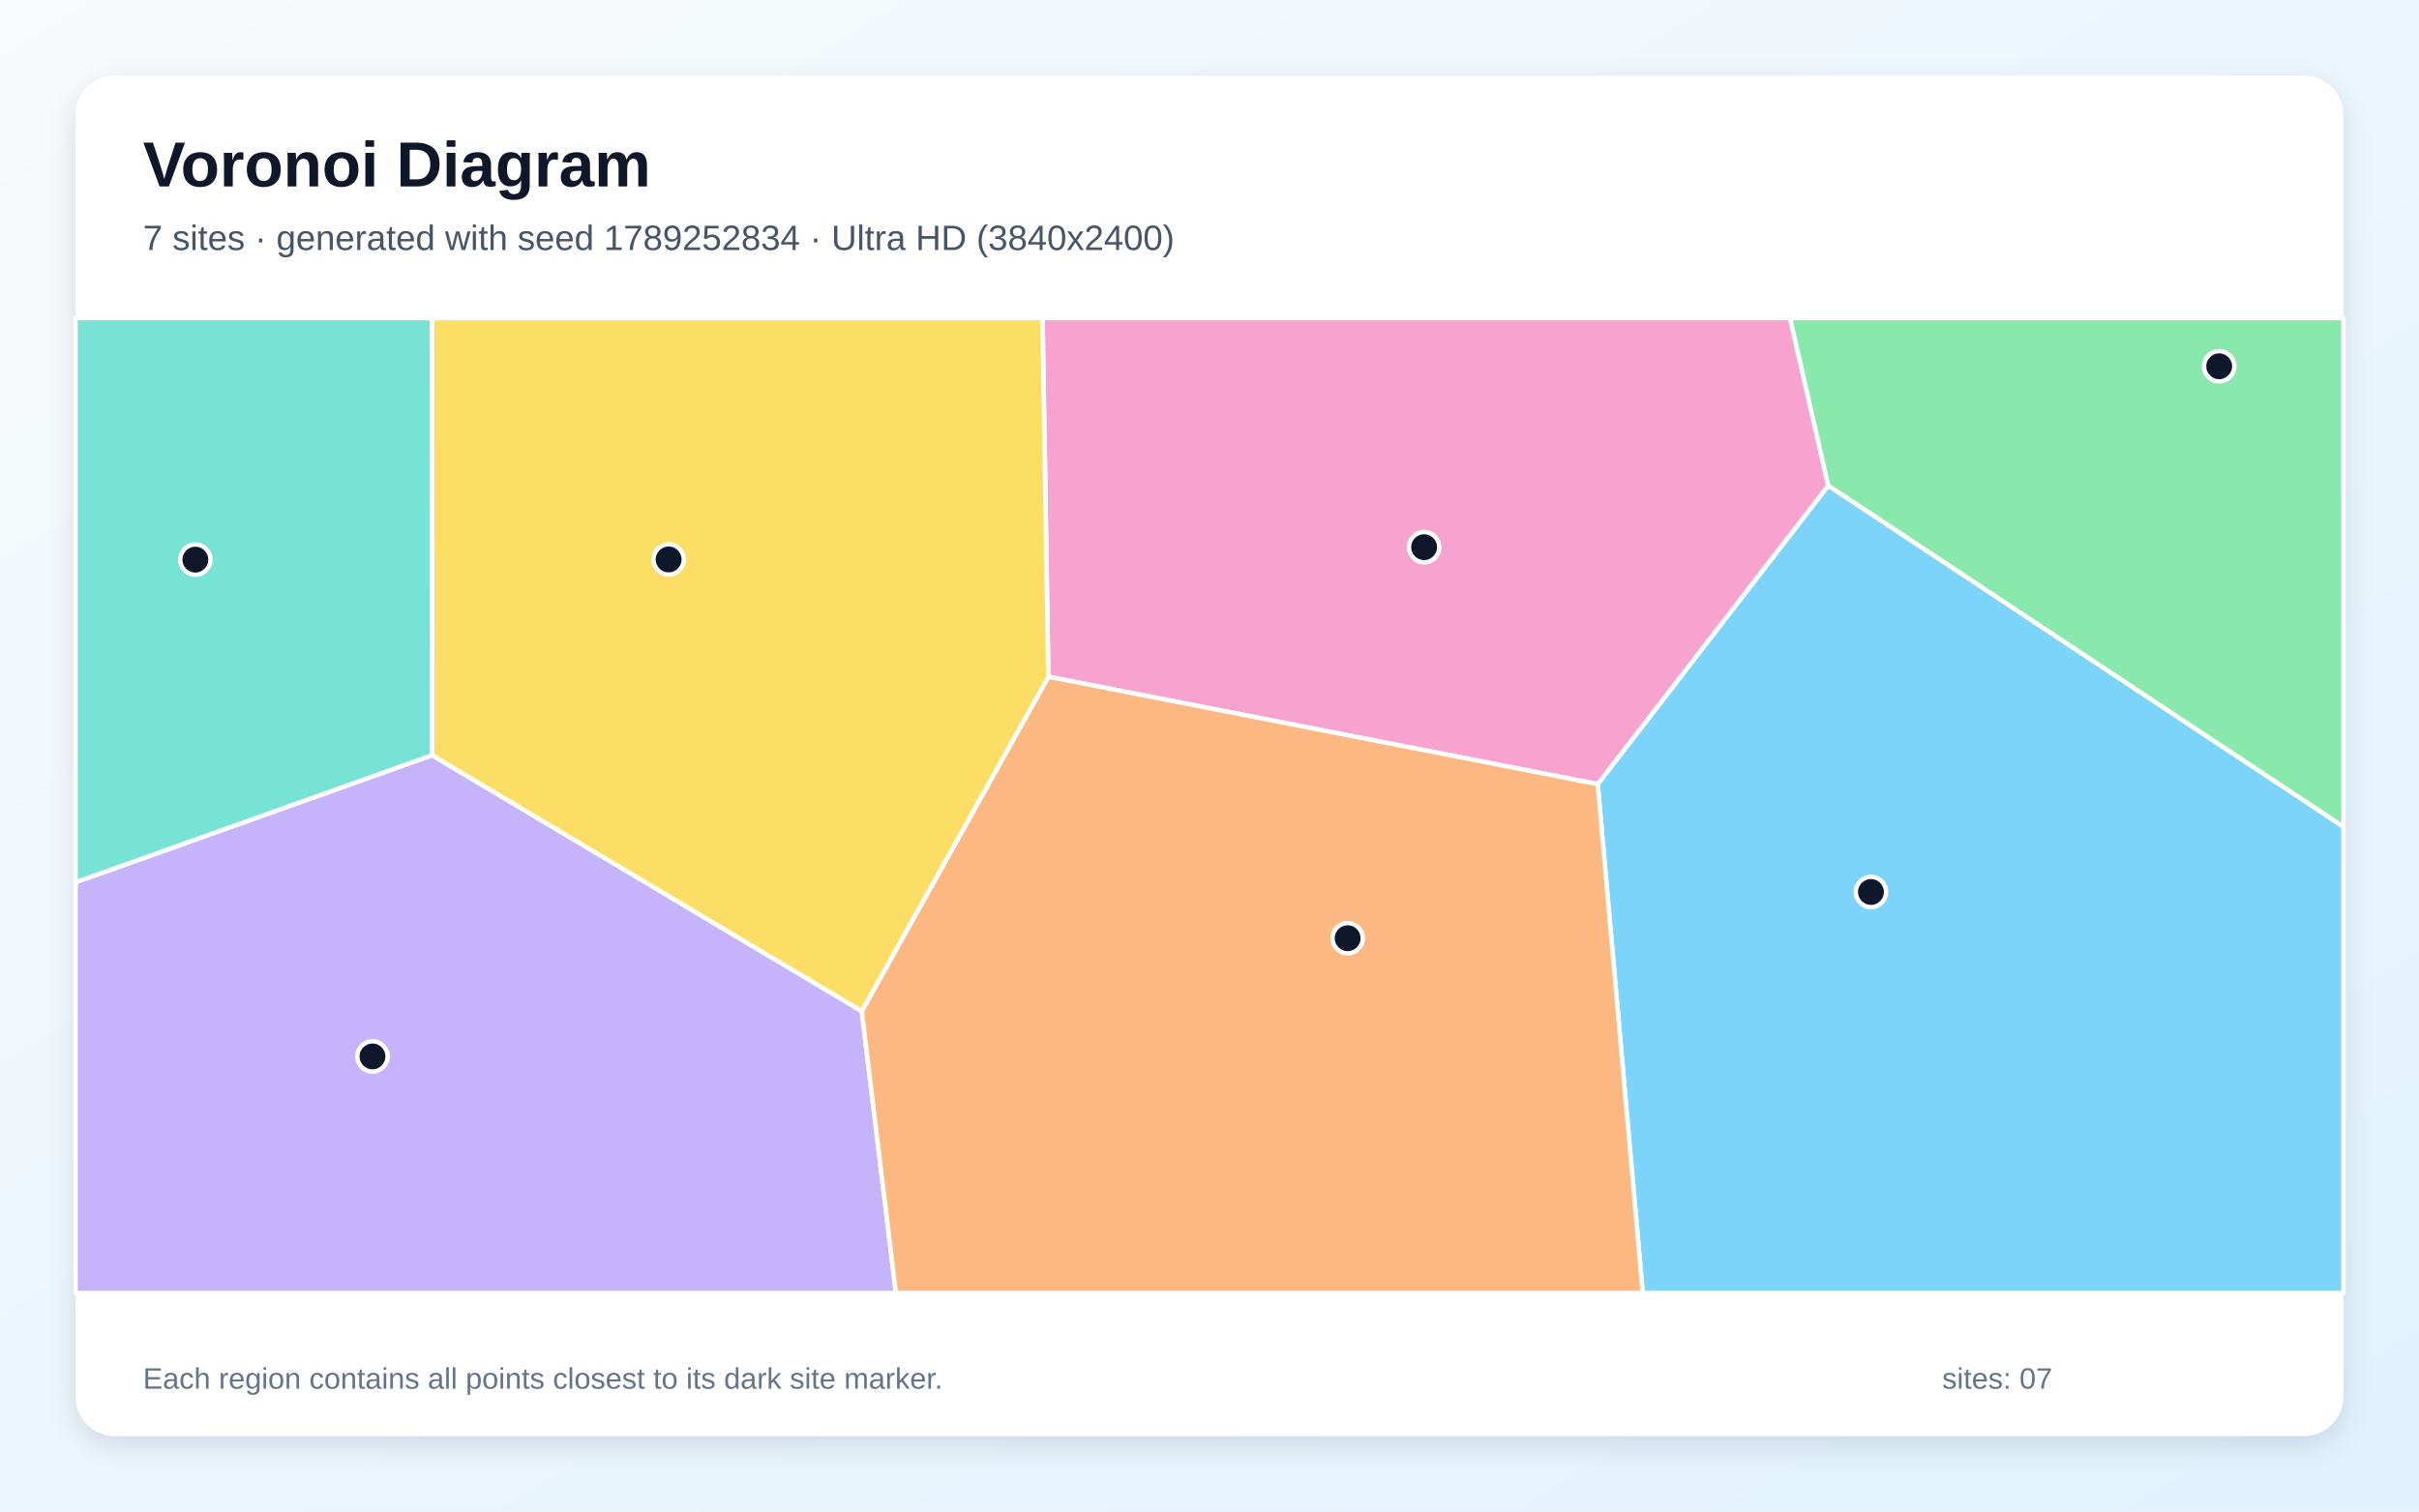
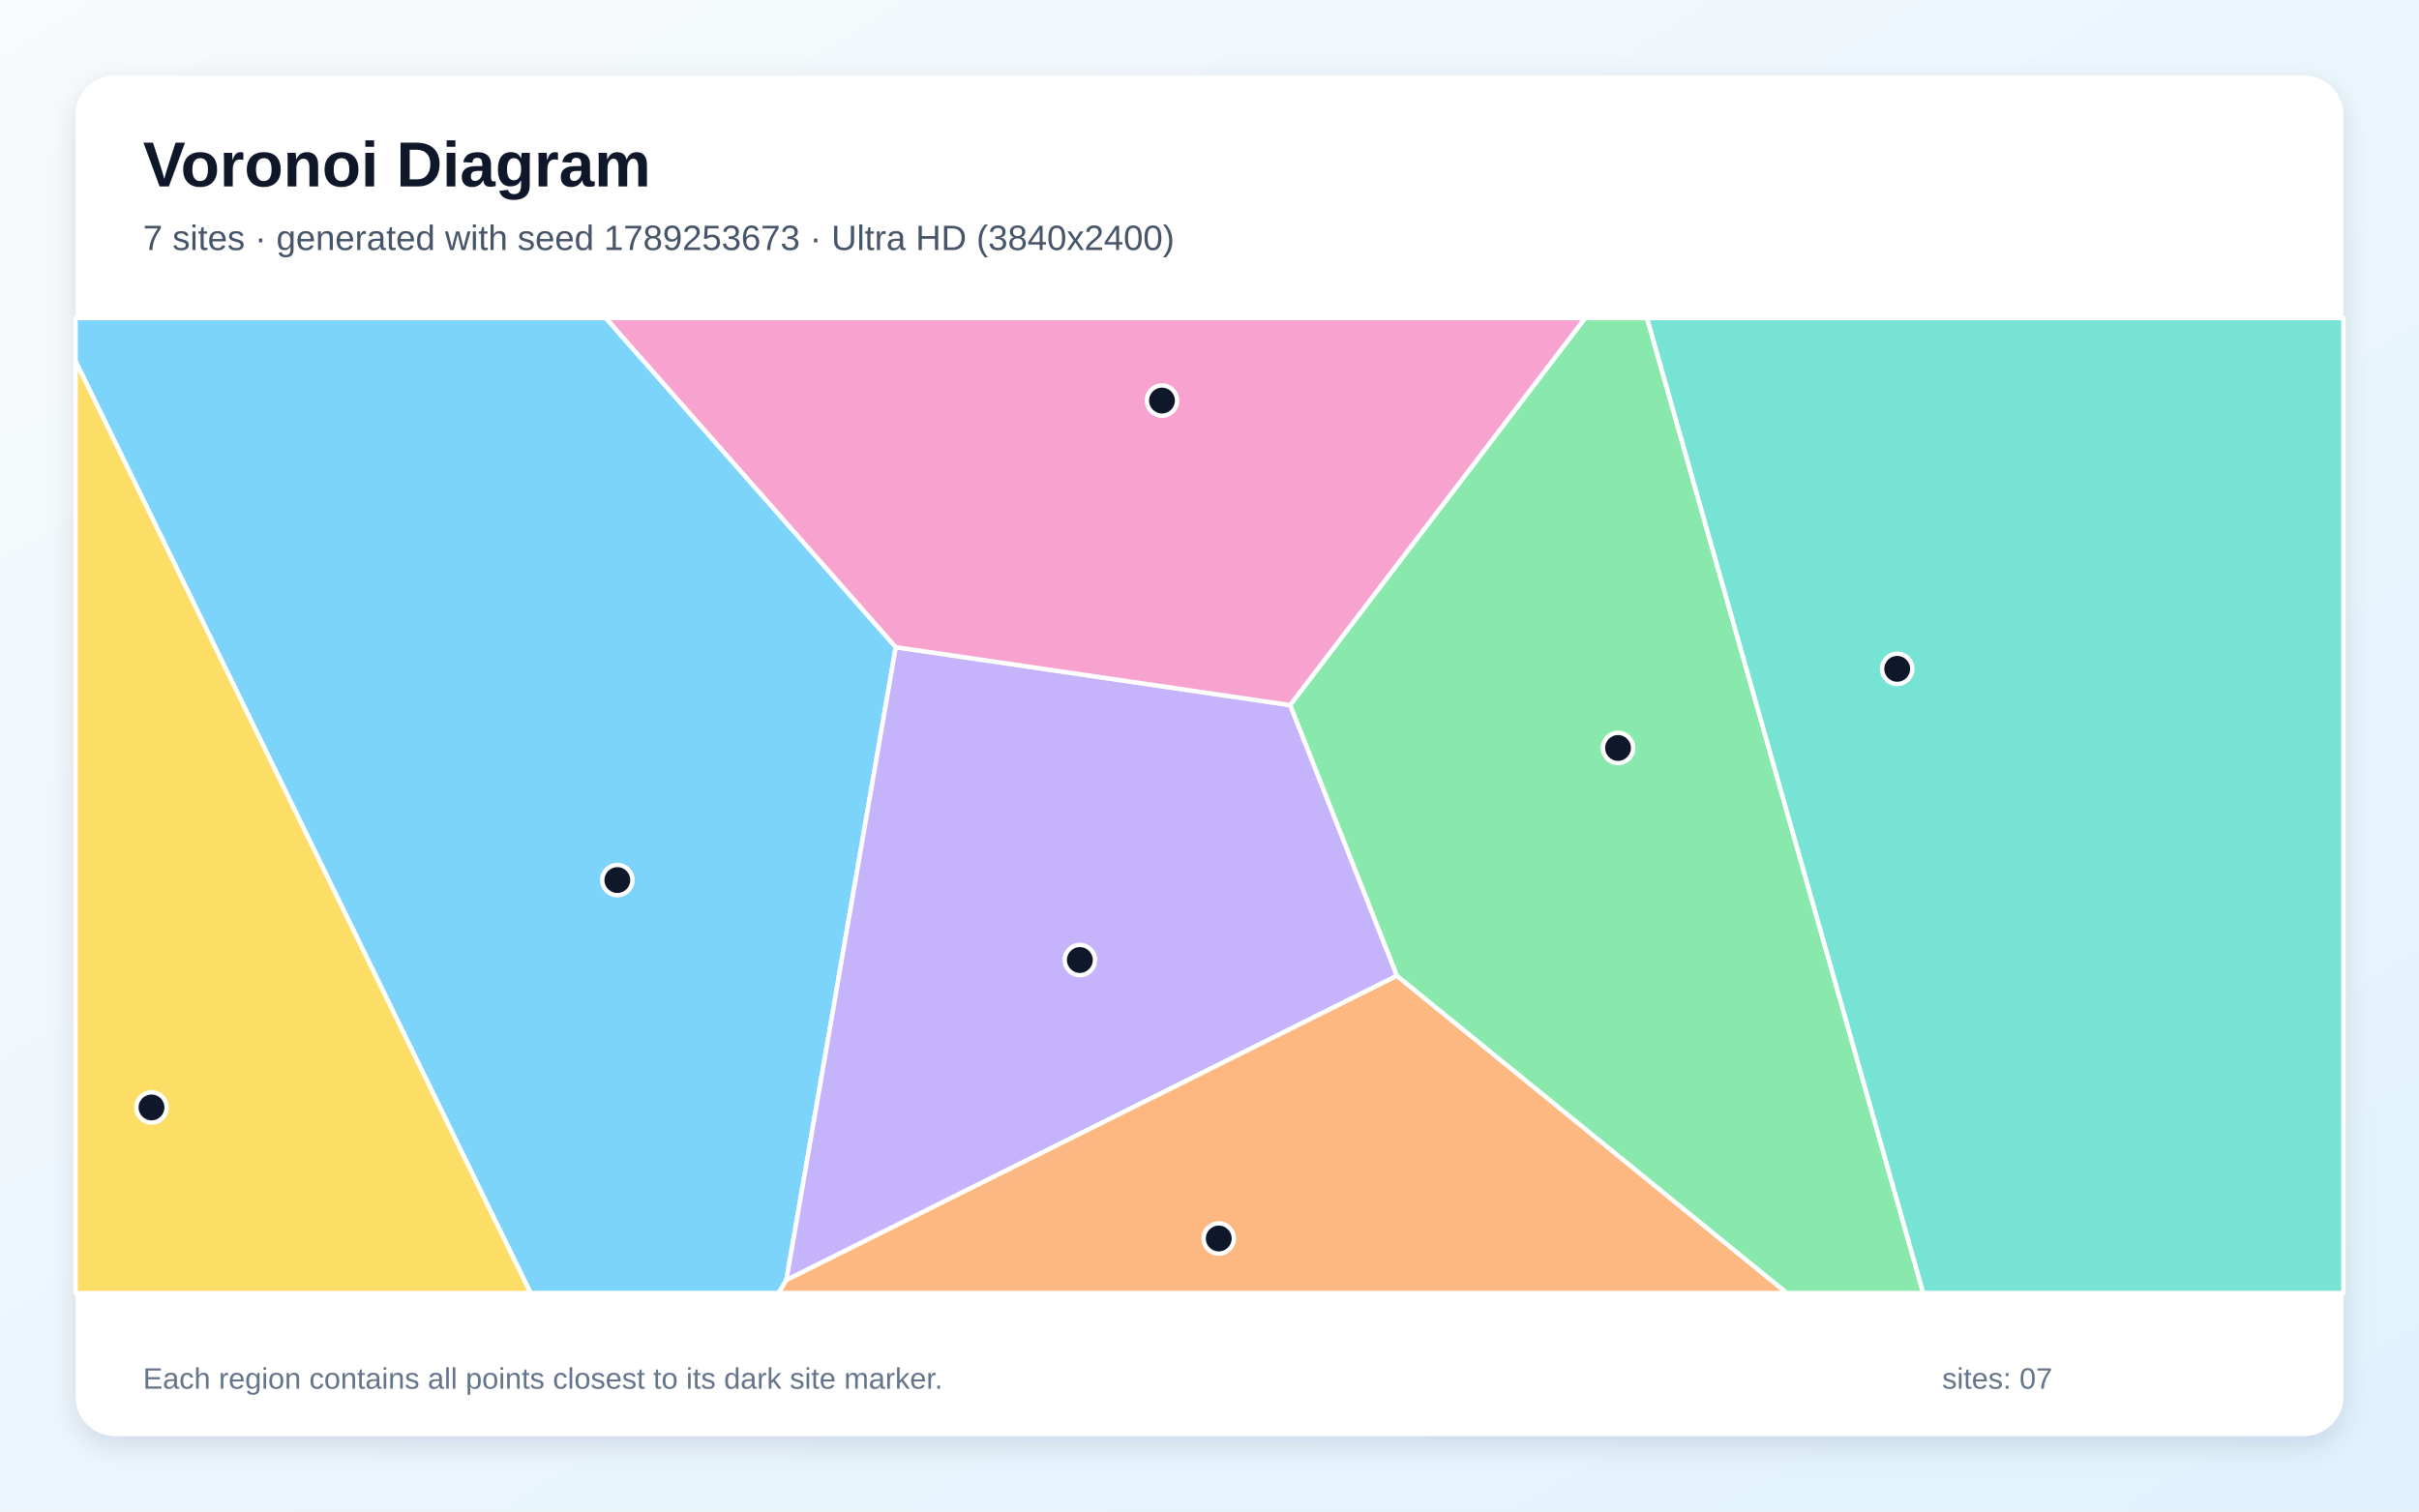
<svg xmlns="http://www.w3.org/2000/svg" width="3840" height="2400" viewBox="0 0 3840 2400" role="img" aria-labelledby="title description">
  <defs>
    <linearGradient id="background" x1="0" y1="0" x2="1" y2="1">
      <stop stop-color="#F8FAFC" />
      <stop offset="1" stop-color="#E0F2FE" />
    </linearGradient>
    <filter id="shadow" x="-5%" y="-5%" width="110%" height="110%">
      <feDropShadow dx="0" dy="15" stdDeviation="22" flood-color="#0F172A" flood-opacity=".12" />
    </filter>
  </defs>
  <rect width="3840" height="2400" fill="url(#background)" />
  <rect x="120" y="120" width="3600" height="2160" rx="63" fill="#FFFFFF" filter="url(#shadow)" />
  <g font-family="Arial, sans-serif">
    <text x="227" y="296" font-size="101" font-weight="700" fill="#0F172A">Voronoi Diagram</text>
-     <text x="227" y="397" font-size="56" fill="#475569">7 sites · generated with seed 1789252834 · Ultra HD (3840x2400)</text>
+     <text x="227" y="397" font-size="56" fill="#475569">7 sites · generated with seed 1789253673 · Ultra HD (3840x2400)</text>
  </g>
  <g stroke="#FFFFFF" stroke-width="7" stroke-linejoin="round">
-     <polygon points="2536.2,1245.0 2902.2,770.9 3720.0,1312.6 3720.0,2053.0 2607.7,2053.0" fill="#38BDF8" fill-opacity="0.65" />
-     <polygon points="120.0,1400.9 685.9,1199.1 1368.0,1605.5 1422.2,2053.0 120.0,2053.0" fill="#A78BFA" fill-opacity="0.65" />
-     <polygon points="1664.2,1074.5 1655.0,505.0 2841.6,505.0 2902.2,770.9 2536.2,1245.0" fill="#F472B6" fill-opacity="0.65" />
-     <polygon points="1368.0,1605.5 1664.2,1074.5 2536.2,1245.0 2607.7,2053.0 1422.2,2053.0" fill="#FB923C" fill-opacity="0.65" />
-     <polygon points="1664.2,1074.5 1368.0,1605.5 685.9,1199.1 685.6,505.0 1655.0,505.0" fill="#FACC15" fill-opacity="0.65" />
-     <polygon points="2902.2,770.9 2841.6,505.0 3720.0,505.0 3720.0,1312.6" fill="#4ADE80" fill-opacity="0.65" />
-     <polygon points="685.9,1199.1 120.0,1400.9 120.0,505.0 685.6,505.0" fill="#2DD4BF" fill-opacity="0.65" />
+     <polygon points="120.0,573.7 120.0,505.0 961.7,505.0 1422.0,1027.6 1248.3,2032.6 1236.1,2053.0 842.2,2053.0" fill="#38BDF8" fill-opacity="0.65" />
+     <polygon points="2217.6,1549.4 1248.3,2032.6 1422.0,1027.6 2048.2,1119.6" fill="#A78BFA" fill-opacity="0.65" />
+     <polygon points="2048.2,1119.6 1422.0,1027.6 961.7,505.0 2516.5,505.0" fill="#F472B6" fill-opacity="0.65" />
+     <polygon points="1248.3,2032.6 2217.6,1549.4 2836.5,2053.0 1236.1,2053.0" fill="#FB923C" fill-opacity="0.65" />
+     <polygon points="120.0,573.7 842.2,2053.0 120.0,2053.0" fill="#FACC15" fill-opacity="0.65" />
+     <polygon points="2217.6,1549.4 2048.2,1119.6 2516.5,505.0 2614.6,505.0 3053.0,2053.0 2836.5,2053.0" fill="#4ADE80" fill-opacity="0.65" />
+     <polygon points="2614.6,505.0 3720.0,505.0 3720.0,2053.0 3053.0,2053.0" fill="#2DD4BF" fill-opacity="0.65" />
  </g>
  <g>
-     <circle cx="2970.0" cy="1416.3" r="24" fill="#0F172A" stroke="#FFFFFF" stroke-width="7" />
-     <circle cx="591.3" cy="1677.4" r="24" fill="#0F172A" stroke="#FFFFFF" stroke-width="7" />
-     <circle cx="2260.7" cy="868.8" r="24" fill="#0F172A" stroke="#FFFFFF" stroke-width="7" />
-     <circle cx="2139.3" cy="1489.7" r="24" fill="#0F172A" stroke="#FFFFFF" stroke-width="7" />
-     <circle cx="1061.4" cy="888.3" r="24" fill="#0F172A" stroke="#FFFFFF" stroke-width="7" />
-     <circle cx="3522.8" cy="581.6" r="24" fill="#0F172A" stroke="#FFFFFF" stroke-width="7" />
-     <circle cx="310.1" cy="888.6" r="24" fill="#0F172A" stroke="#FFFFFF" stroke-width="7" />
+     <circle cx="980.0" cy="1397.4" r="24" fill="#0F172A" stroke="#FFFFFF" stroke-width="7" />
+     <circle cx="1714.2" cy="1524.3" r="24" fill="#0F172A" stroke="#FFFFFF" stroke-width="7" />
+     <circle cx="1844.6" cy="636.0" r="24" fill="#0F172A" stroke="#FFFFFF" stroke-width="7" />
+     <circle cx="1934.7" cy="1966.5" r="24" fill="#0F172A" stroke="#FFFFFF" stroke-width="7" />
+     <circle cx="240.5" cy="1758.4" r="24" fill="#0F172A" stroke="#FFFFFF" stroke-width="7" />
+     <circle cx="2568.5" cy="1187.6" r="24" fill="#0F172A" stroke="#FFFFFF" stroke-width="7" />
+     <circle cx="3011.7" cy="1062.0" r="24" fill="#0F172A" stroke="#FFFFFF" stroke-width="7" />
  </g>
  <g font-family="Arial, sans-serif" font-size="47" fill="#64748B">
    <text x="227" y="2205">Each region contains all points closest to its dark site marker.</text>
    <text x="3083" y="2205">sites: 07</text>
  </g>
</svg>
